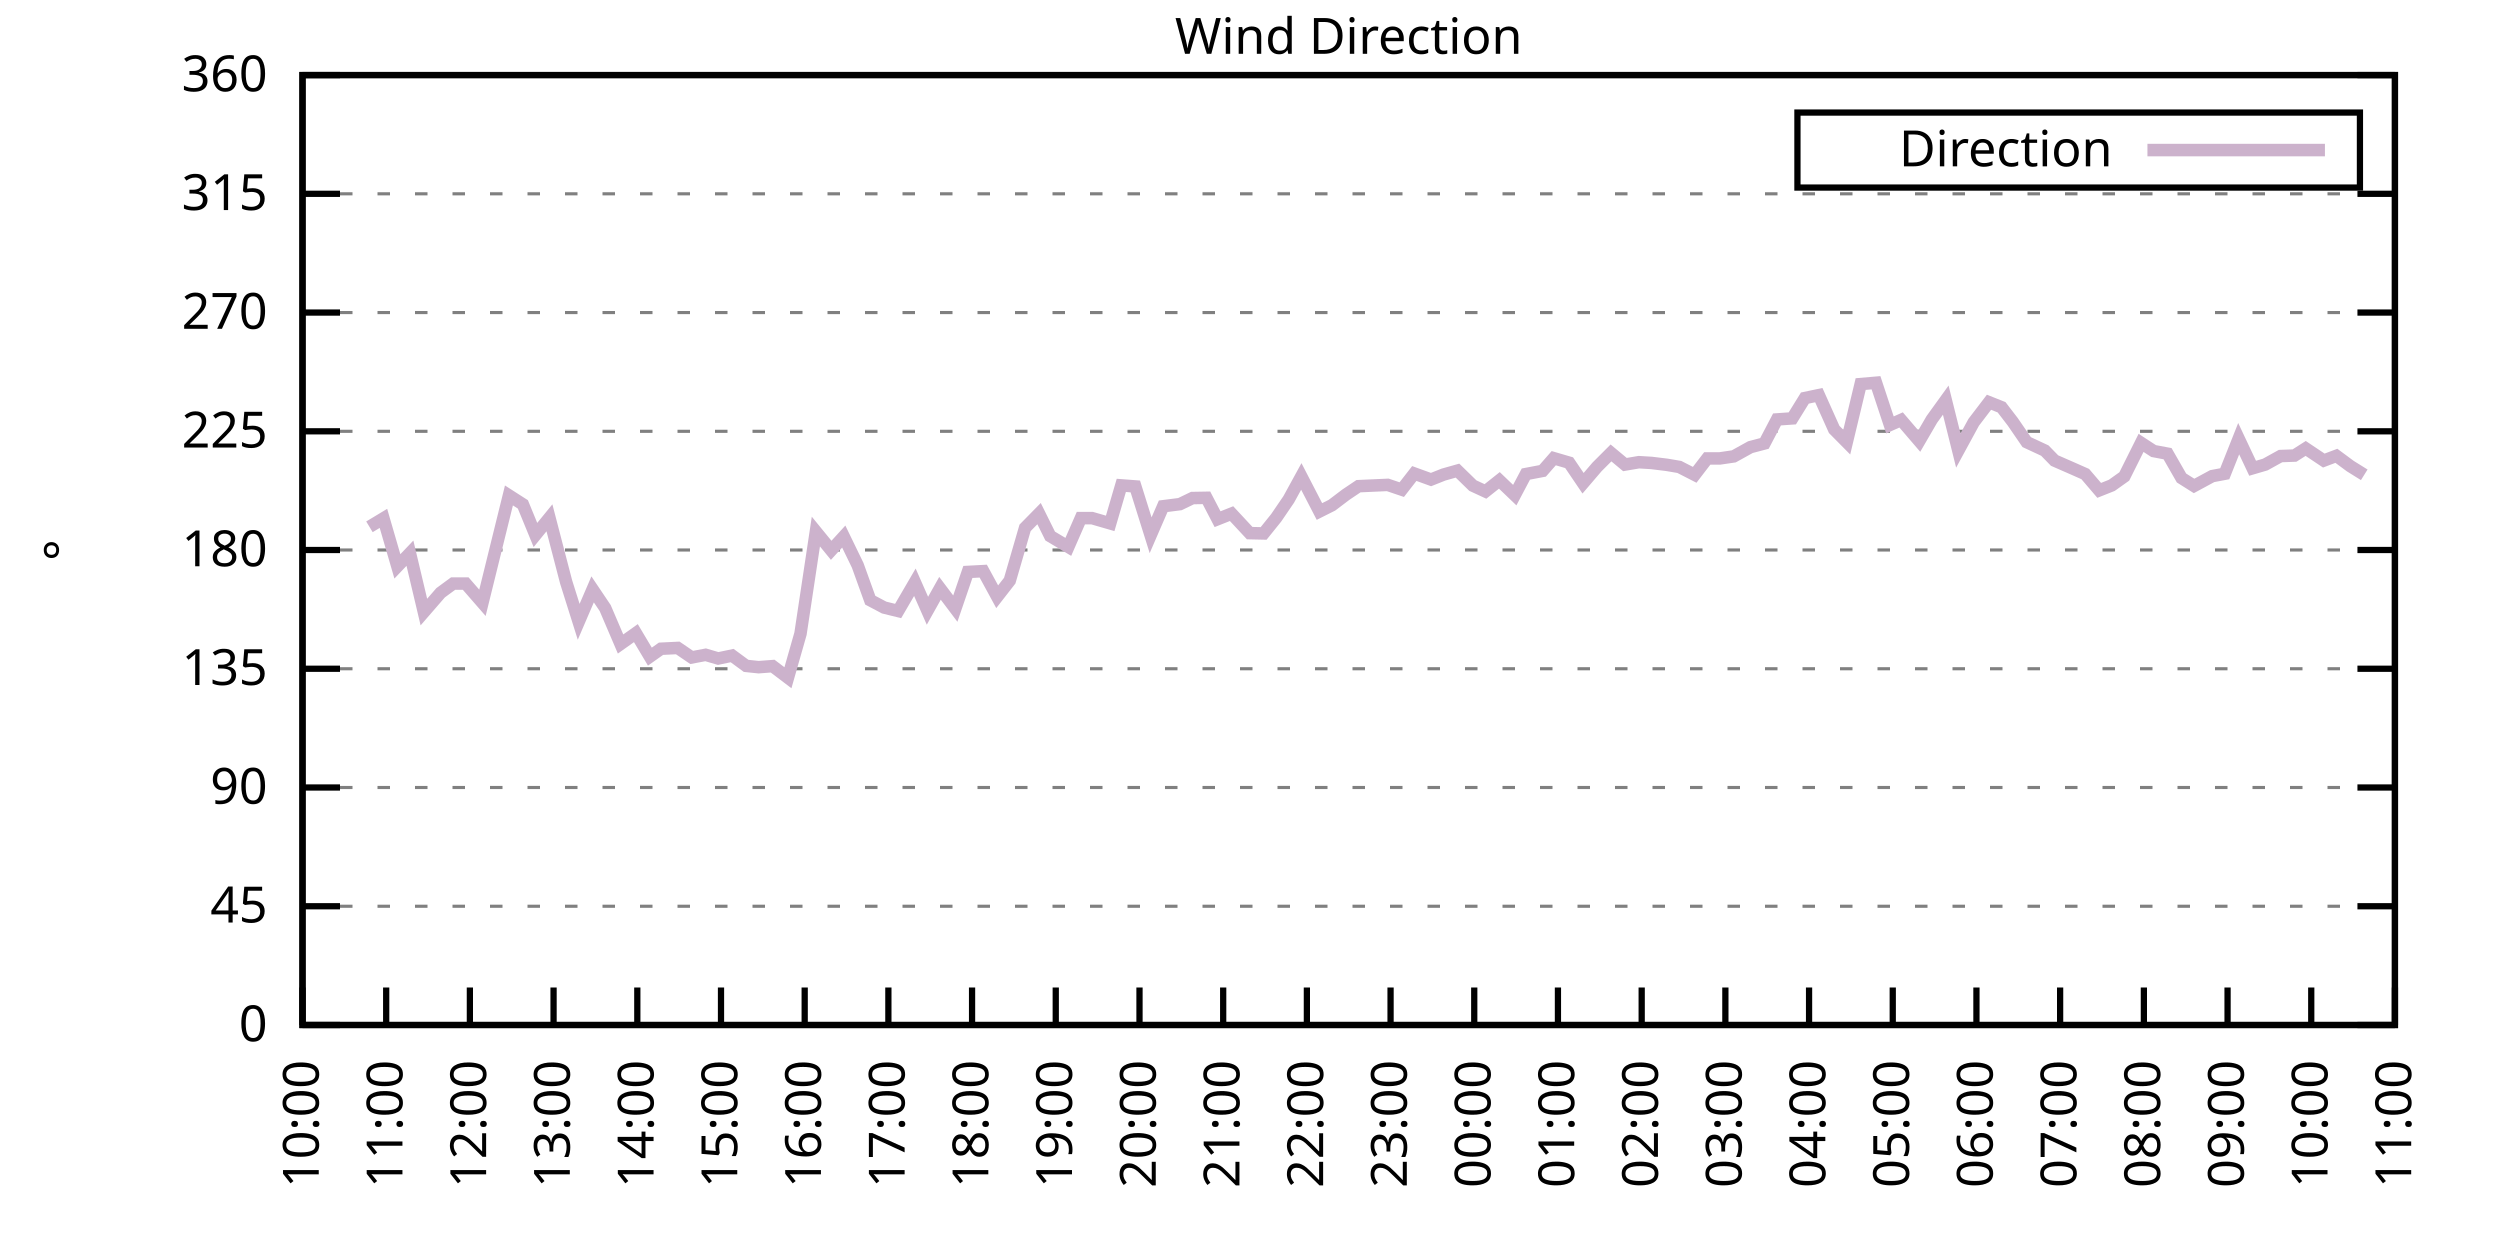
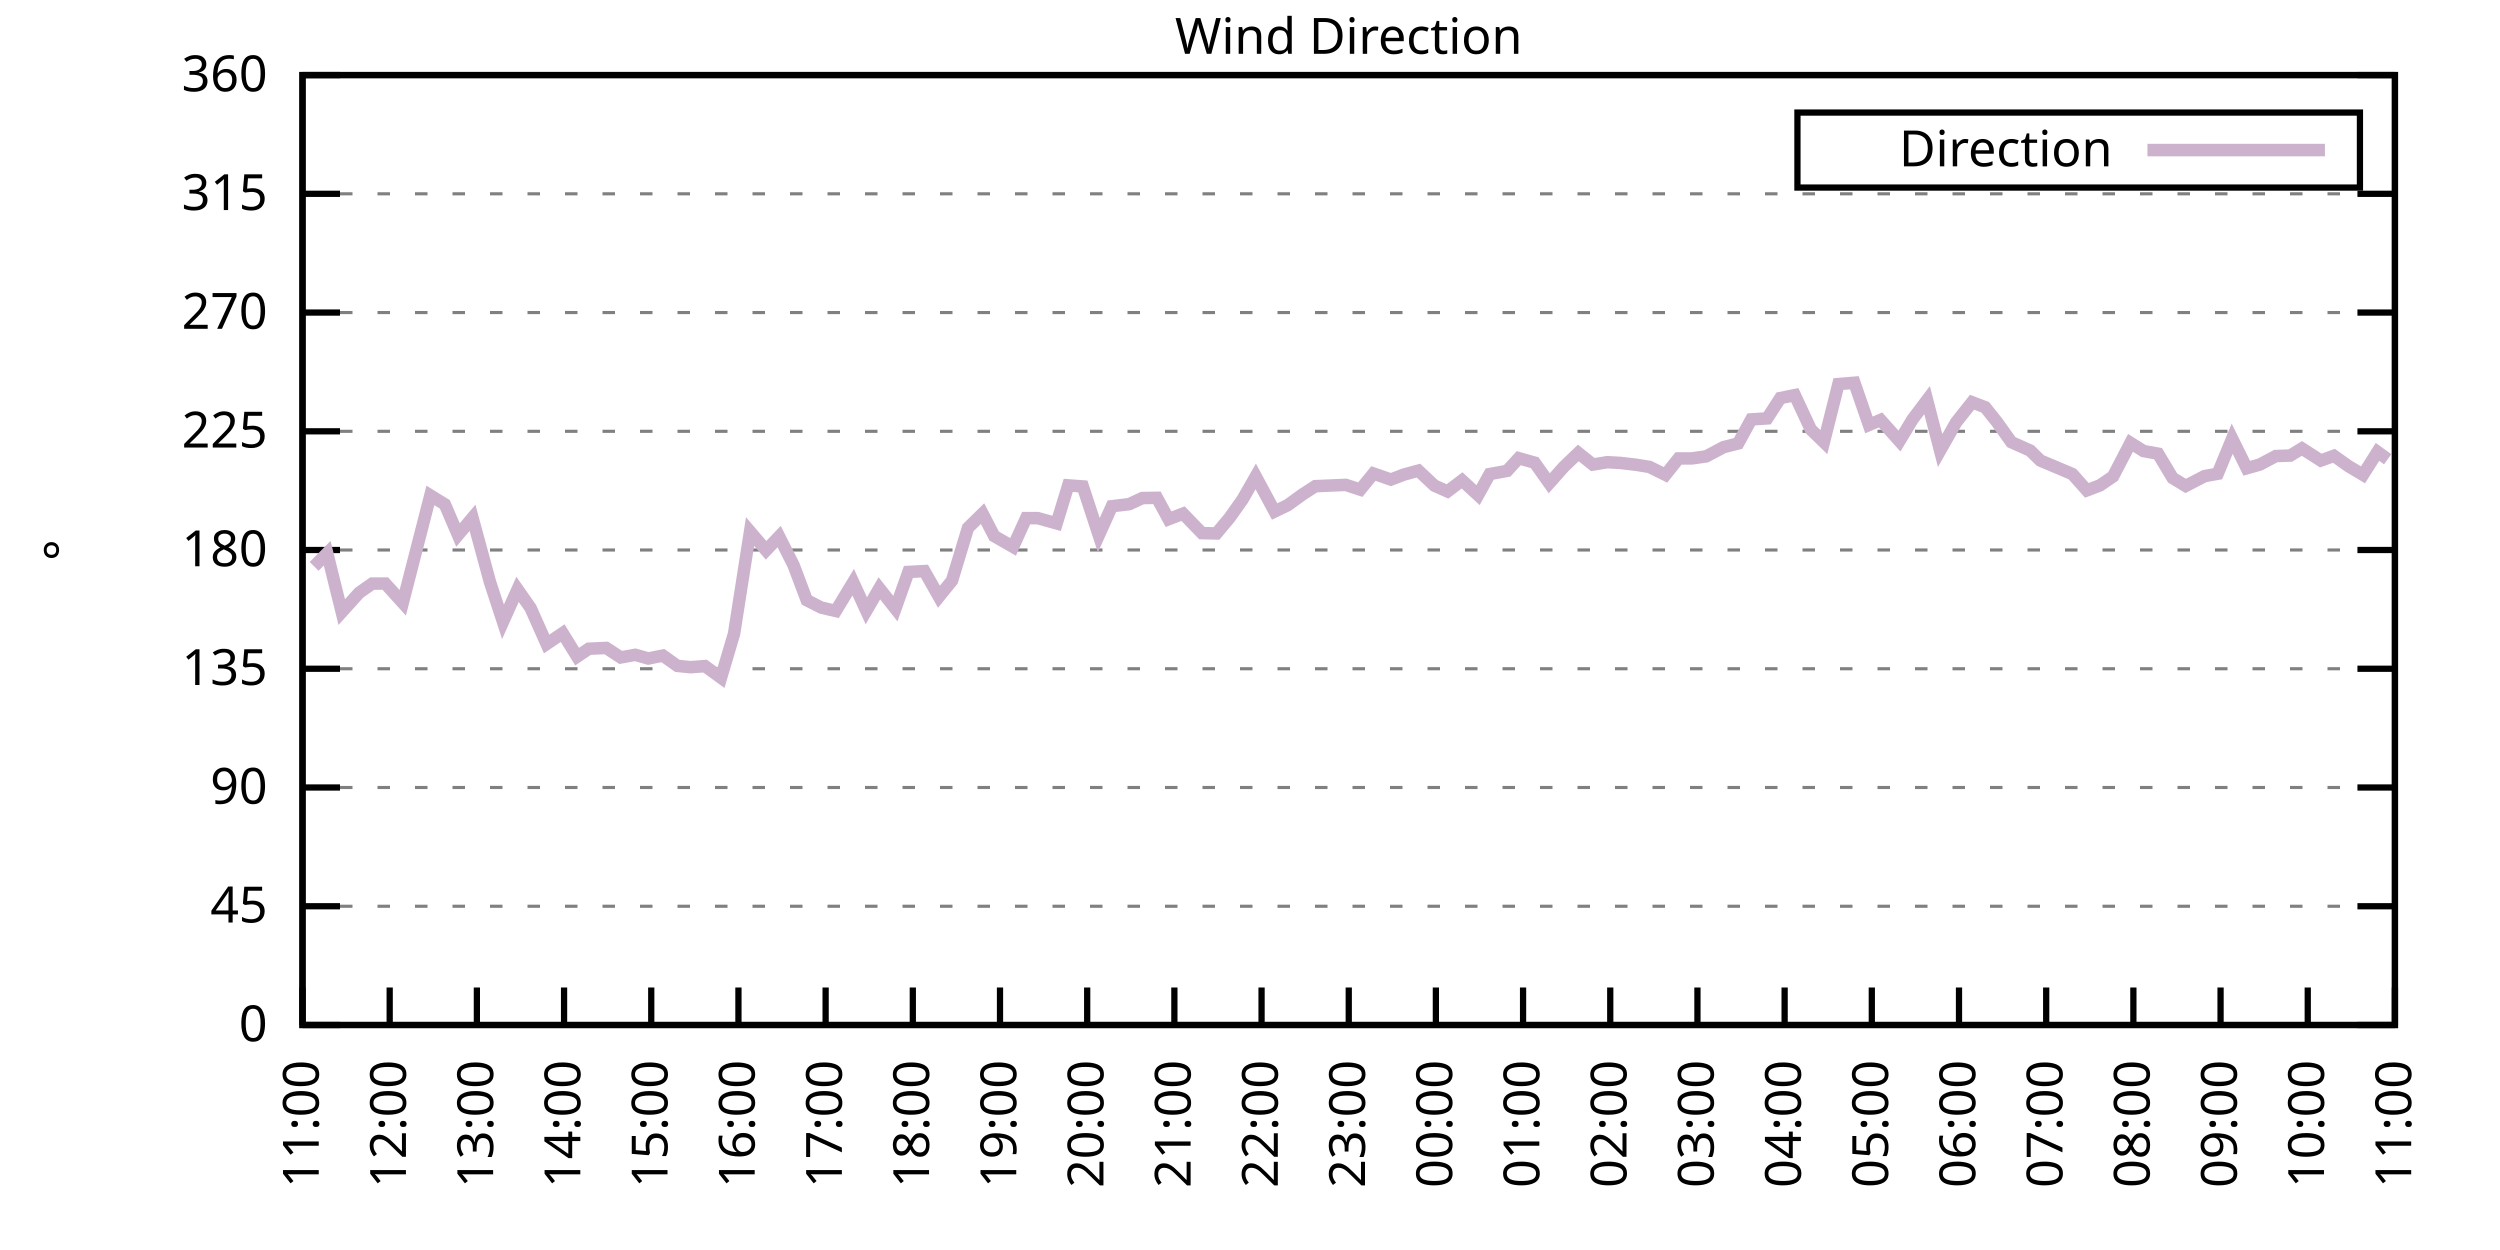
<svg xmlns="http://www.w3.org/2000/svg" xmlns:xlink="http://www.w3.org/1999/xlink" width="400" height="200" viewBox="0 0 400 200">
  <g id="gnuplot_canvas">
    <rect x="0" y="0" width="400" height="200" fill="none" />
    <defs>
      <circle id="gpDot" r="0.5" stroke-width="0.5" stroke="currentColor" />
      <path id="gpPt0" stroke-width="0.333" stroke="currentColor" d="M-1,0 h2 M0,-1 v2" />
      <path id="gpPt1" stroke-width="0.333" stroke="currentColor" d="M-1,-1 L1,1 M1,-1 L-1,1" />
      <path id="gpPt2" stroke-width="0.333" stroke="currentColor" d="M-1,0 L1,0 M0,-1 L0,1 M-1,-1 L1,1 M-1,1 L1,-1" />
      <rect id="gpPt3" stroke-width="0.333" stroke="currentColor" x="-1" y="-1" width="2" height="2" />
      <rect id="gpPt4" stroke-width="0.333" stroke="currentColor" fill="currentColor" x="-1" y="-1" width="2" height="2" />
      <circle id="gpPt5" stroke-width="0.333" stroke="currentColor" cx="0" cy="0" r="1" />
      <use xlink:href="#gpPt5" id="gpPt6" fill="currentColor" stroke="none" />
      <path id="gpPt7" stroke-width="0.333" stroke="currentColor" d="M0,-1.33 L-1.33,0.67 L1.33,0.67 z" />
      <use xlink:href="#gpPt7" id="gpPt8" fill="currentColor" stroke="none" />
      <use xlink:href="#gpPt7" id="gpPt9" stroke="currentColor" transform="rotate(180)" />
      <use xlink:href="#gpPt9" id="gpPt10" fill="currentColor" stroke="none" />
      <use xlink:href="#gpPt3" id="gpPt11" stroke="currentColor" transform="rotate(45)" />
      <use xlink:href="#gpPt11" id="gpPt12" fill="currentColor" stroke="none" />
      <path id="gpPt13" stroke-width="0.333" stroke="currentColor" d="M0,1.330 L1.265,0.411 L0.782,-1.067 L-0.782,-1.076 L-1.265,0.411 z" />
      <use xlink:href="#gpPt13" id="gpPt14" fill="currentColor" stroke="none" />
      <filter id="textbox" filterUnits="objectBoundingBox" x="0" y="0" height="1" width="1">
        <feFlood flood-color="white" flood-opacity="1" result="bgnd" />
        <feComposite in="SourceGraphic" in2="bgnd" operator="atop" />
      </filter>
      <filter id="greybox" filterUnits="objectBoundingBox" x="0" y="0" height="1" width="1">
        <feFlood flood-color="lightgrey" flood-opacity="1" result="grey" />
        <feComposite in="SourceGraphic" in2="grey" operator="atop" />
      </filter>
    </defs>
    <g fill="none" color="white" stroke="currentColor" stroke-width="1.00" stroke-linecap="butt" stroke-linejoin="miter">
</g>
    <g fill="none" color="black" stroke="currentColor" stroke-width="1.00" stroke-linecap="butt" stroke-linejoin="miter">
      <g stroke="none" shape-rendering="crispEdges">
        <polygon fill="rgb(255, 255, 255)" points="48.40,164.00 383.18,164.00 383.18,12.02 48.40,12.02 " />
      </g>
    </g>
    <g fill="none" color="black" stroke="currentColor" stroke-width="1.00" stroke-linecap="butt" stroke-linejoin="miter">
</g>
    <g fill="none" color="black" stroke="black" stroke-width="0.50" stroke-linecap="butt" stroke-linejoin="miter">
</g>
    <g fill="none" color="gray" stroke="currentColor" stroke-width="0.50" stroke-linecap="butt" stroke-linejoin="miter">
      <path stroke="gray" stroke-dasharray="2,4" class="gridline" d="M48.40,164.00 L383.19,164.00  " />
    </g>
    <g fill="none" color="gray" stroke="gray" stroke-width="1.00" stroke-linecap="butt" stroke-linejoin="miter">
</g>
    <g fill="none" color="black" stroke="currentColor" stroke-width="1.00" stroke-linecap="butt" stroke-linejoin="miter">
      <path stroke="black" d="M48.40,164.00 L54.40,164.00 M383.19,164.00 L377.19,164.00  " />
      <g transform="translate(42.80,166.60)" stroke="none" fill="black" font-family="Sans" font-size="8.00" text-anchor="end">
        <text>
          <tspan font-family="Sans"> 0</tspan>
        </text>
      </g>
    </g>
    <g fill="none" color="black" stroke="currentColor" stroke-width="1.00" stroke-linecap="butt" stroke-linejoin="miter">
</g>
    <g fill="none" color="black" stroke="black" stroke-width="0.50" stroke-linecap="butt" stroke-linejoin="miter">
</g>
    <g fill="none" color="gray" stroke="currentColor" stroke-width="0.50" stroke-linecap="butt" stroke-linejoin="miter">
      <path stroke="gray" stroke-dasharray="2,4" class="gridline" d="M48.40,145.00 L383.19,145.00  " />
    </g>
    <g fill="none" color="gray" stroke="gray" stroke-width="1.00" stroke-linecap="butt" stroke-linejoin="miter">
</g>
    <g fill="none" color="black" stroke="currentColor" stroke-width="1.00" stroke-linecap="butt" stroke-linejoin="miter">
      <path stroke="black" d="M48.40,145.00 L54.40,145.00 M383.19,145.00 L377.19,145.00  " />
      <g transform="translate(42.80,147.60)" stroke="none" fill="black" font-family="Sans" font-size="8.00" text-anchor="end">
        <text>
          <tspan font-family="Sans"> 45</tspan>
        </text>
      </g>
    </g>
    <g fill="none" color="black" stroke="currentColor" stroke-width="1.00" stroke-linecap="butt" stroke-linejoin="miter">
</g>
    <g fill="none" color="black" stroke="black" stroke-width="0.50" stroke-linecap="butt" stroke-linejoin="miter">
</g>
    <g fill="none" color="gray" stroke="currentColor" stroke-width="0.50" stroke-linecap="butt" stroke-linejoin="miter">
      <path stroke="gray" stroke-dasharray="2,4" class="gridline" d="M48.40,126.00 L383.19,126.00  " />
    </g>
    <g fill="none" color="gray" stroke="gray" stroke-width="1.00" stroke-linecap="butt" stroke-linejoin="miter">
</g>
    <g fill="none" color="black" stroke="currentColor" stroke-width="1.00" stroke-linecap="butt" stroke-linejoin="miter">
      <path stroke="black" d="M48.40,126.00 L54.40,126.00 M383.19,126.00 L377.19,126.00  " />
      <g transform="translate(42.80,128.60)" stroke="none" fill="black" font-family="Sans" font-size="8.00" text-anchor="end">
        <text>
          <tspan font-family="Sans"> 90</tspan>
        </text>
      </g>
    </g>
    <g fill="none" color="black" stroke="currentColor" stroke-width="1.00" stroke-linecap="butt" stroke-linejoin="miter">
</g>
    <g fill="none" color="black" stroke="black" stroke-width="0.50" stroke-linecap="butt" stroke-linejoin="miter">
</g>
    <g fill="none" color="gray" stroke="currentColor" stroke-width="0.50" stroke-linecap="butt" stroke-linejoin="miter">
      <path stroke="gray" stroke-dasharray="2,4" class="gridline" d="M48.40,107.00 L383.19,107.00  " />
    </g>
    <g fill="none" color="gray" stroke="gray" stroke-width="1.00" stroke-linecap="butt" stroke-linejoin="miter">
</g>
    <g fill="none" color="black" stroke="currentColor" stroke-width="1.00" stroke-linecap="butt" stroke-linejoin="miter">
      <path stroke="black" d="M48.40,107.00 L54.40,107.00 M383.19,107.00 L377.19,107.00  " />
      <g transform="translate(42.80,109.60)" stroke="none" fill="black" font-family="Sans" font-size="8.00" text-anchor="end">
        <text>
          <tspan font-family="Sans"> 135</tspan>
        </text>
      </g>
    </g>
    <g fill="none" color="black" stroke="currentColor" stroke-width="1.00" stroke-linecap="butt" stroke-linejoin="miter">
</g>
    <g fill="none" color="black" stroke="black" stroke-width="0.50" stroke-linecap="butt" stroke-linejoin="miter">
</g>
    <g fill="none" color="gray" stroke="currentColor" stroke-width="0.50" stroke-linecap="butt" stroke-linejoin="miter">
      <path stroke="gray" stroke-dasharray="2,4" class="gridline" d="M48.40,88.00 L383.19,88.00  " />
    </g>
    <g fill="none" color="gray" stroke="gray" stroke-width="1.00" stroke-linecap="butt" stroke-linejoin="miter">
</g>
    <g fill="none" color="black" stroke="currentColor" stroke-width="1.00" stroke-linecap="butt" stroke-linejoin="miter">
      <path stroke="black" d="M48.40,88.00 L54.40,88.00 M383.19,88.00 L377.19,88.00  " />
      <g transform="translate(42.80,90.60)" stroke="none" fill="black" font-family="Sans" font-size="8.00" text-anchor="end">
        <text>
          <tspan font-family="Sans"> 180</tspan>
        </text>
      </g>
    </g>
    <g fill="none" color="black" stroke="currentColor" stroke-width="1.00" stroke-linecap="butt" stroke-linejoin="miter">
</g>
    <g fill="none" color="black" stroke="black" stroke-width="0.50" stroke-linecap="butt" stroke-linejoin="miter">
</g>
    <g fill="none" color="gray" stroke="currentColor" stroke-width="0.50" stroke-linecap="butt" stroke-linejoin="miter">
      <path stroke="gray" stroke-dasharray="2,4" class="gridline" d="M48.40,69.01 L383.19,69.01  " />
    </g>
    <g fill="none" color="gray" stroke="gray" stroke-width="1.00" stroke-linecap="butt" stroke-linejoin="miter">
</g>
    <g fill="none" color="black" stroke="currentColor" stroke-width="1.00" stroke-linecap="butt" stroke-linejoin="miter">
      <path stroke="black" d="M48.40,69.01 L54.40,69.01 M383.19,69.01 L377.19,69.01  " />
      <g transform="translate(42.80,71.61)" stroke="none" fill="black" font-family="Sans" font-size="8.00" text-anchor="end">
        <text>
          <tspan font-family="Sans"> 225</tspan>
        </text>
      </g>
    </g>
    <g fill="none" color="black" stroke="currentColor" stroke-width="1.00" stroke-linecap="butt" stroke-linejoin="miter">
</g>
    <g fill="none" color="black" stroke="black" stroke-width="0.50" stroke-linecap="butt" stroke-linejoin="miter">
</g>
    <g fill="none" color="gray" stroke="currentColor" stroke-width="0.50" stroke-linecap="butt" stroke-linejoin="miter">
      <path stroke="gray" stroke-dasharray="2,4" class="gridline" d="M48.40,50.01 L383.19,50.01  " />
    </g>
    <g fill="none" color="gray" stroke="gray" stroke-width="1.00" stroke-linecap="butt" stroke-linejoin="miter">
</g>
    <g fill="none" color="black" stroke="currentColor" stroke-width="1.00" stroke-linecap="butt" stroke-linejoin="miter">
      <path stroke="black" d="M48.40,50.01 L54.40,50.01 M383.19,50.01 L377.19,50.01  " />
      <g transform="translate(42.80,52.61)" stroke="none" fill="black" font-family="Sans" font-size="8.00" text-anchor="end">
        <text>
          <tspan font-family="Sans"> 270</tspan>
        </text>
      </g>
    </g>
    <g fill="none" color="black" stroke="currentColor" stroke-width="1.00" stroke-linecap="butt" stroke-linejoin="miter">
</g>
    <g fill="none" color="black" stroke="black" stroke-width="0.50" stroke-linecap="butt" stroke-linejoin="miter">
</g>
    <g fill="none" color="gray" stroke="currentColor" stroke-width="0.50" stroke-linecap="butt" stroke-linejoin="miter">
      <path stroke="gray" stroke-dasharray="2,4" class="gridline" d="M48.40,31.01 L383.19,31.01  " />
    </g>
    <g fill="none" color="gray" stroke="gray" stroke-width="1.00" stroke-linecap="butt" stroke-linejoin="miter">
</g>
    <g fill="none" color="black" stroke="currentColor" stroke-width="1.00" stroke-linecap="butt" stroke-linejoin="miter">
      <path stroke="black" d="M48.40,31.01 L54.40,31.01 M383.19,31.01 L377.19,31.01  " />
      <g transform="translate(42.80,33.61)" stroke="none" fill="black" font-family="Sans" font-size="8.00" text-anchor="end">
        <text>
          <tspan font-family="Sans"> 315</tspan>
        </text>
      </g>
    </g>
    <g fill="none" color="black" stroke="currentColor" stroke-width="1.00" stroke-linecap="butt" stroke-linejoin="miter">
</g>
    <g fill="none" color="black" stroke="black" stroke-width="0.50" stroke-linecap="butt" stroke-linejoin="miter">
</g>
    <g fill="none" color="gray" stroke="currentColor" stroke-width="0.50" stroke-linecap="butt" stroke-linejoin="miter">
      <path stroke="gray" stroke-dasharray="2,4" class="gridline" d="M48.40,12.01 L383.19,12.01  " />
    </g>
    <g fill="none" color="gray" stroke="gray" stroke-width="1.00" stroke-linecap="butt" stroke-linejoin="miter">
</g>
    <g fill="none" color="black" stroke="currentColor" stroke-width="1.00" stroke-linecap="butt" stroke-linejoin="miter">
      <path stroke="black" d="M48.40,12.01 L54.40,12.01 M383.19,12.01 L377.19,12.01  " />
      <g transform="translate(42.80,14.61)" stroke="none" fill="black" font-family="Sans" font-size="8.00" text-anchor="end">
        <text>
          <tspan font-family="Sans"> 360</tspan>
        </text>
      </g>
    </g>
    <g fill="none" color="black" stroke="currentColor" stroke-width="1.00" stroke-linecap="butt" stroke-linejoin="miter">
      <path stroke="black" d="M48.40,164.00 L48.40,158.00  " />
      <g transform="translate(51.00,169.60) rotate(270.00)" stroke="none" fill="black" font-family="Sans" font-size="8.00" text-anchor="end">
        <text>
-           <tspan font-family="Sans">10:00</tspan>
-         </text>
-       </g>
-     </g>
-     <g fill="none" color="black" stroke="currentColor" stroke-width="1.00" stroke-linecap="butt" stroke-linejoin="miter">
-       <path stroke="black" d="M61.79,164.00 L61.79,158.00  " />
-       <g transform="translate(64.39,169.60) rotate(270.00)" stroke="none" fill="black" font-family="Sans" font-size="8.00" text-anchor="end">
-         <text>
          <tspan font-family="Sans">11:00</tspan>
        </text>
      </g>
    </g>
    <g fill="none" color="black" stroke="currentColor" stroke-width="1.00" stroke-linecap="butt" stroke-linejoin="miter">
-       <path stroke="black" d="M75.18,164.00 L75.18,158.00  " />
-       <g transform="translate(77.78,169.60) rotate(270.00)" stroke="none" fill="black" font-family="Sans" font-size="8.00" text-anchor="end">
+       <path stroke="black" d="M62.35,164.00 L62.35,158.00  " />
+       <g transform="translate(64.95,169.60) rotate(270.00)" stroke="none" fill="black" font-family="Sans" font-size="8.00" text-anchor="end">
        <text>
          <tspan font-family="Sans">12:00</tspan>
        </text>
      </g>
    </g>
    <g fill="none" color="black" stroke="currentColor" stroke-width="1.00" stroke-linecap="butt" stroke-linejoin="miter">
-       <path stroke="black" d="M88.57,164.00 L88.57,158.00  " />
-       <g transform="translate(91.17,169.60) rotate(270.00)" stroke="none" fill="black" font-family="Sans" font-size="8.00" text-anchor="end">
+       <path stroke="black" d="M76.30,164.00 L76.30,158.00  " />
+       <g transform="translate(78.90,169.60) rotate(270.00)" stroke="none" fill="black" font-family="Sans" font-size="8.00" text-anchor="end">
        <text>
          <tspan font-family="Sans">13:00</tspan>
        </text>
      </g>
    </g>
    <g fill="none" color="black" stroke="currentColor" stroke-width="1.00" stroke-linecap="butt" stroke-linejoin="miter">
-       <path stroke="black" d="M101.97,164.00 L101.97,158.00  " />
-       <g transform="translate(104.57,169.60) rotate(270.00)" stroke="none" fill="black" font-family="Sans" font-size="8.00" text-anchor="end">
+       <path stroke="black" d="M90.25,164.00 L90.25,158.00  " />
+       <g transform="translate(92.85,169.60) rotate(270.00)" stroke="none" fill="black" font-family="Sans" font-size="8.00" text-anchor="end">
        <text>
          <tspan font-family="Sans">14:00</tspan>
        </text>
      </g>
    </g>
    <g fill="none" color="black" stroke="currentColor" stroke-width="1.00" stroke-linecap="butt" stroke-linejoin="miter">
-       <path stroke="black" d="M115.36,164.00 L115.36,158.00  " />
-       <g transform="translate(117.96,169.60) rotate(270.00)" stroke="none" fill="black" font-family="Sans" font-size="8.00" text-anchor="end">
+       <path stroke="black" d="M104.20,164.00 L104.20,158.00  " />
+       <g transform="translate(106.80,169.60) rotate(270.00)" stroke="none" fill="black" font-family="Sans" font-size="8.00" text-anchor="end">
        <text>
          <tspan font-family="Sans">15:00</tspan>
        </text>
      </g>
    </g>
    <g fill="none" color="black" stroke="currentColor" stroke-width="1.00" stroke-linecap="butt" stroke-linejoin="miter">
-       <path stroke="black" d="M128.75,164.00 L128.75,158.00  " />
-       <g transform="translate(131.35,169.60) rotate(270.00)" stroke="none" fill="black" font-family="Sans" font-size="8.00" text-anchor="end">
+       <path stroke="black" d="M118.15,164.00 L118.15,158.00  " />
+       <g transform="translate(120.75,169.60) rotate(270.00)" stroke="none" fill="black" font-family="Sans" font-size="8.00" text-anchor="end">
        <text>
          <tspan font-family="Sans">16:00</tspan>
        </text>
      </g>
    </g>
    <g fill="none" color="black" stroke="currentColor" stroke-width="1.00" stroke-linecap="butt" stroke-linejoin="miter">
-       <path stroke="black" d="M142.14,164.00 L142.14,158.00  " />
-       <g transform="translate(144.74,169.60) rotate(270.00)" stroke="none" fill="black" font-family="Sans" font-size="8.00" text-anchor="end">
+       <path stroke="black" d="M132.10,164.00 L132.10,158.00  " />
+       <g transform="translate(134.70,169.60) rotate(270.00)" stroke="none" fill="black" font-family="Sans" font-size="8.00" text-anchor="end">
        <text>
          <tspan font-family="Sans">17:00</tspan>
        </text>
      </g>
    </g>
    <g fill="none" color="black" stroke="currentColor" stroke-width="1.00" stroke-linecap="butt" stroke-linejoin="miter">
-       <path stroke="black" d="M155.53,164.00 L155.53,158.00  " />
-       <g transform="translate(158.13,169.60) rotate(270.00)" stroke="none" fill="black" font-family="Sans" font-size="8.00" text-anchor="end">
+       <path stroke="black" d="M146.05,164.00 L146.05,158.00  " />
+       <g transform="translate(148.65,169.60) rotate(270.00)" stroke="none" fill="black" font-family="Sans" font-size="8.00" text-anchor="end">
        <text>
          <tspan font-family="Sans">18:00</tspan>
        </text>
      </g>
    </g>
    <g fill="none" color="black" stroke="currentColor" stroke-width="1.00" stroke-linecap="butt" stroke-linejoin="miter">
-       <path stroke="black" d="M168.92,164.00 L168.92,158.00  " />
-       <g transform="translate(171.52,169.60) rotate(270.00)" stroke="none" fill="black" font-family="Sans" font-size="8.00" text-anchor="end">
+       <path stroke="black" d="M160.00,164.00 L160.00,158.00  " />
+       <g transform="translate(162.60,169.60) rotate(270.00)" stroke="none" fill="black" font-family="Sans" font-size="8.00" text-anchor="end">
        <text>
          <tspan font-family="Sans">19:00</tspan>
        </text>
      </g>
    </g>
    <g fill="none" color="black" stroke="currentColor" stroke-width="1.00" stroke-linecap="butt" stroke-linejoin="miter">
-       <path stroke="black" d="M182.32,164.00 L182.32,158.00  " />
-       <g transform="translate(184.92,169.60) rotate(270.00)" stroke="none" fill="black" font-family="Sans" font-size="8.00" text-anchor="end">
+       <path stroke="black" d="M173.95,164.00 L173.95,158.00  " />
+       <g transform="translate(176.55,169.60) rotate(270.00)" stroke="none" fill="black" font-family="Sans" font-size="8.00" text-anchor="end">
        <text>
          <tspan font-family="Sans">20:00</tspan>
        </text>
      </g>
    </g>
    <g fill="none" color="black" stroke="currentColor" stroke-width="1.00" stroke-linecap="butt" stroke-linejoin="miter">
-       <path stroke="black" d="M195.71,164.00 L195.71,158.00  " />
-       <g transform="translate(198.31,169.60) rotate(270.00)" stroke="none" fill="black" font-family="Sans" font-size="8.00" text-anchor="end">
+       <path stroke="black" d="M187.90,164.00 L187.90,158.00  " />
+       <g transform="translate(190.50,169.60) rotate(270.00)" stroke="none" fill="black" font-family="Sans" font-size="8.00" text-anchor="end">
        <text>
          <tspan font-family="Sans">21:00</tspan>
        </text>
      </g>
    </g>
    <g fill="none" color="black" stroke="currentColor" stroke-width="1.00" stroke-linecap="butt" stroke-linejoin="miter">
-       <path stroke="black" d="M209.10,164.00 L209.10,158.00  " />
-       <g transform="translate(211.70,169.60) rotate(270.00)" stroke="none" fill="black" font-family="Sans" font-size="8.00" text-anchor="end">
+       <path stroke="black" d="M201.85,164.00 L201.85,158.00  " />
+       <g transform="translate(204.45,169.60) rotate(270.00)" stroke="none" fill="black" font-family="Sans" font-size="8.00" text-anchor="end">
        <text>
          <tspan font-family="Sans">22:00</tspan>
        </text>
      </g>
    </g>
    <g fill="none" color="black" stroke="currentColor" stroke-width="1.00" stroke-linecap="butt" stroke-linejoin="miter">
-       <path stroke="black" d="M222.49,164.00 L222.49,158.00  " />
-       <g transform="translate(225.09,169.60) rotate(270.00)" stroke="none" fill="black" font-family="Sans" font-size="8.00" text-anchor="end">
+       <path stroke="black" d="M215.80,164.00 L215.80,158.00  " />
+       <g transform="translate(218.40,169.60) rotate(270.00)" stroke="none" fill="black" font-family="Sans" font-size="8.00" text-anchor="end">
        <text>
          <tspan font-family="Sans">23:00</tspan>
        </text>
      </g>
    </g>
    <g fill="none" color="black" stroke="currentColor" stroke-width="1.00" stroke-linecap="butt" stroke-linejoin="miter">
-       <path stroke="black" d="M235.88,164.00 L235.88,158.00  " />
-       <g transform="translate(238.48,169.60) rotate(270.00)" stroke="none" fill="black" font-family="Sans" font-size="8.00" text-anchor="end">
+       <path stroke="black" d="M229.74,164.00 L229.74,158.00  " />
+       <g transform="translate(232.34,169.60) rotate(270.00)" stroke="none" fill="black" font-family="Sans" font-size="8.00" text-anchor="end">
        <text>
          <tspan font-family="Sans">00:00</tspan>
        </text>
      </g>
    </g>
    <g fill="none" color="black" stroke="currentColor" stroke-width="1.00" stroke-linecap="butt" stroke-linejoin="miter">
-       <path stroke="black" d="M249.27,164.00 L249.27,158.00  " />
-       <g transform="translate(251.87,169.60) rotate(270.00)" stroke="none" fill="black" font-family="Sans" font-size="8.00" text-anchor="end">
+       <path stroke="black" d="M243.69,164.00 L243.69,158.00  " />
+       <g transform="translate(246.29,169.60) rotate(270.00)" stroke="none" fill="black" font-family="Sans" font-size="8.00" text-anchor="end">
        <text>
          <tspan font-family="Sans">01:00</tspan>
        </text>
      </g>
    </g>
    <g fill="none" color="black" stroke="currentColor" stroke-width="1.00" stroke-linecap="butt" stroke-linejoin="miter">
-       <path stroke="black" d="M262.67,164.00 L262.67,158.00  " />
-       <g transform="translate(265.27,169.60) rotate(270.00)" stroke="none" fill="black" font-family="Sans" font-size="8.00" text-anchor="end">
+       <path stroke="black" d="M257.64,164.00 L257.64,158.00  " />
+       <g transform="translate(260.24,169.60) rotate(270.00)" stroke="none" fill="black" font-family="Sans" font-size="8.00" text-anchor="end">
        <text>
          <tspan font-family="Sans">02:00</tspan>
        </text>
      </g>
    </g>
    <g fill="none" color="black" stroke="currentColor" stroke-width="1.00" stroke-linecap="butt" stroke-linejoin="miter">
-       <path stroke="black" d="M276.06,164.00 L276.06,158.00  " />
-       <g transform="translate(278.66,169.60) rotate(270.00)" stroke="none" fill="black" font-family="Sans" font-size="8.00" text-anchor="end">
+       <path stroke="black" d="M271.59,164.00 L271.59,158.00  " />
+       <g transform="translate(274.19,169.60) rotate(270.00)" stroke="none" fill="black" font-family="Sans" font-size="8.00" text-anchor="end">
        <text>
          <tspan font-family="Sans">03:00</tspan>
        </text>
      </g>
    </g>
    <g fill="none" color="black" stroke="currentColor" stroke-width="1.00" stroke-linecap="butt" stroke-linejoin="miter">
-       <path stroke="black" d="M289.45,164.00 L289.45,158.00  " />
-       <g transform="translate(292.05,169.60) rotate(270.00)" stroke="none" fill="black" font-family="Sans" font-size="8.00" text-anchor="end">
+       <path stroke="black" d="M285.54,164.00 L285.54,158.00  " />
+       <g transform="translate(288.14,169.60) rotate(270.00)" stroke="none" fill="black" font-family="Sans" font-size="8.00" text-anchor="end">
        <text>
          <tspan font-family="Sans">04:00</tspan>
        </text>
      </g>
    </g>
    <g fill="none" color="black" stroke="currentColor" stroke-width="1.00" stroke-linecap="butt" stroke-linejoin="miter">
-       <path stroke="black" d="M302.84,164.00 L302.84,158.00  " />
-       <g transform="translate(305.44,169.60) rotate(270.00)" stroke="none" fill="black" font-family="Sans" font-size="8.00" text-anchor="end">
+       <path stroke="black" d="M299.49,164.00 L299.49,158.00  " />
+       <g transform="translate(302.09,169.60) rotate(270.00)" stroke="none" fill="black" font-family="Sans" font-size="8.00" text-anchor="end">
        <text>
          <tspan font-family="Sans">05:00</tspan>
        </text>
      </g>
    </g>
    <g fill="none" color="black" stroke="currentColor" stroke-width="1.00" stroke-linecap="butt" stroke-linejoin="miter">
-       <path stroke="black" d="M316.23,164.00 L316.23,158.00  " />
-       <g transform="translate(318.83,169.60) rotate(270.00)" stroke="none" fill="black" font-family="Sans" font-size="8.00" text-anchor="end">
+       <path stroke="black" d="M313.44,164.00 L313.44,158.00  " />
+       <g transform="translate(316.04,169.60) rotate(270.00)" stroke="none" fill="black" font-family="Sans" font-size="8.00" text-anchor="end">
        <text>
          <tspan font-family="Sans">06:00</tspan>
        </text>
      </g>
    </g>
    <g fill="none" color="black" stroke="currentColor" stroke-width="1.00" stroke-linecap="butt" stroke-linejoin="miter">
-       <path stroke="black" d="M329.62,164.00 L329.62,158.00  " />
-       <g transform="translate(332.22,169.60) rotate(270.00)" stroke="none" fill="black" font-family="Sans" font-size="8.00" text-anchor="end">
+       <path stroke="black" d="M327.39,164.00 L327.39,158.00  " />
+       <g transform="translate(329.99,169.60) rotate(270.00)" stroke="none" fill="black" font-family="Sans" font-size="8.00" text-anchor="end">
        <text>
          <tspan font-family="Sans">07:00</tspan>
        </text>
      </g>
    </g>
    <g fill="none" color="black" stroke="currentColor" stroke-width="1.00" stroke-linecap="butt" stroke-linejoin="miter">
-       <path stroke="black" d="M343.02,164.00 L343.02,158.00  " />
-       <g transform="translate(345.62,169.60) rotate(270.00)" stroke="none" fill="black" font-family="Sans" font-size="8.00" text-anchor="end">
+       <path stroke="black" d="M341.34,164.00 L341.34,158.00  " />
+       <g transform="translate(343.94,169.60) rotate(270.00)" stroke="none" fill="black" font-family="Sans" font-size="8.00" text-anchor="end">
        <text>
          <tspan font-family="Sans">08:00</tspan>
        </text>
      </g>
    </g>
    <g fill="none" color="black" stroke="currentColor" stroke-width="1.00" stroke-linecap="butt" stroke-linejoin="miter">
-       <path stroke="black" d="M356.41,164.00 L356.41,158.00  " />
-       <g transform="translate(359.01,169.60) rotate(270.00)" stroke="none" fill="black" font-family="Sans" font-size="8.00" text-anchor="end">
+       <path stroke="black" d="M355.29,164.00 L355.29,158.00  " />
+       <g transform="translate(357.89,169.60) rotate(270.00)" stroke="none" fill="black" font-family="Sans" font-size="8.00" text-anchor="end">
        <text>
          <tspan font-family="Sans">09:00</tspan>
        </text>
      </g>
    </g>
    <g fill="none" color="black" stroke="currentColor" stroke-width="1.00" stroke-linecap="butt" stroke-linejoin="miter">
-       <path stroke="black" d="M369.80,164.00 L369.80,158.00  " />
-       <g transform="translate(372.40,169.60) rotate(270.00)" stroke="none" fill="black" font-family="Sans" font-size="8.00" text-anchor="end">
+       <path stroke="black" d="M369.24,164.00 L369.24,158.00  " />
+       <g transform="translate(371.84,169.60) rotate(270.00)" stroke="none" fill="black" font-family="Sans" font-size="8.00" text-anchor="end">
        <text>
          <tspan font-family="Sans">10:00</tspan>
        </text>
      </g>
    </g>
    <g fill="none" color="black" stroke="currentColor" stroke-width="1.00" stroke-linecap="butt" stroke-linejoin="miter">
      <path stroke="black" d="M383.19,164.00 L383.19,158.00  " />
      <g transform="translate(385.79,169.60) rotate(270.00)" stroke="none" fill="black" font-family="Sans" font-size="8.00" text-anchor="end">
        <text>
          <tspan font-family="Sans">11:00</tspan>
        </text>
      </g>
    </g>
    <g fill="none" color="black" stroke="currentColor" stroke-width="1.00" stroke-linecap="butt" stroke-linejoin="miter">
</g>
    <g fill="none" color="black" stroke="currentColor" stroke-width="1.00" stroke-linecap="butt" stroke-linejoin="miter">
      <path stroke="black" d="M48.40,12.01 L48.40,164.00 L383.19,164.00 L383.19,12.01 L48.40,12.01 Z  " />
    </g>
    <g fill="none" color="black" stroke="currentColor" stroke-width="1.00" stroke-linecap="butt" stroke-linejoin="miter">
</g>
    <g fill="none" color="black" stroke="currentColor" stroke-width="1.00" stroke-linecap="butt" stroke-linejoin="miter">
      <path stroke="black" d="M287.59,30.01 L287.59,18.01 L377.59,18.01 L377.59,30.01 L287.59,30.01 Z  " />
    </g>
    <g id="Wind_direction_plot_1">
      <g fill="none" color="white" stroke="black" stroke-width="2.00" stroke-linecap="butt" stroke-linejoin="miter">
</g>
      <g fill="none" color="black" stroke="currentColor" stroke-width="2.00" stroke-linecap="butt" stroke-linejoin="miter">
        <g transform="translate(337.99,26.61)" stroke="none" fill="black" font-family="Sans" font-size="8.00" text-anchor="end">
          <text>
            <tspan font-family="Sans">Direction</tspan>
          </text>
        </g>
      </g>
      <g fill="none" color="black" stroke="currentColor" stroke-width="2.00" stroke-linecap="butt" stroke-linejoin="miter">
-         <path stroke="rgb(204, 178, 204)" d="M343.59,24.01 L371.99,24.01 M59.11,84.29 L61.35,82.94 L63.58,90.62 L65.59,88.51 L67.82,97.93 L70.50,94.84   L72.50,93.37 L74.51,93.37 L77.19,96.45 L81.43,79.27 L83.66,80.70 L85.67,85.60 L87.91,82.85 L90.58,93.11   L92.59,99.49 L94.82,94.30 L96.83,97.29 L99.29,103.04 L101.74,101.30 L103.98,105.06 L105.76,103.80 L108.44,103.67   L110.67,105.19 L112.90,104.77 L114.91,105.36 L117.14,104.89 L119.38,106.54 L121.38,106.75 L123.62,106.58 L126.07,108.44   L128.08,101.39 L130.54,85.05 L132.99,88.05 L135.00,85.85 L137.23,90.45 L139.24,96.03 L141.47,97.21 L143.70,97.76   L146.38,93.16 L148.39,97.72 L150.40,94.13 L152.85,97.38 L154.86,91.51 L157.32,91.38 L159.55,95.48 L161.56,92.90   L164.01,84.46 L166.25,82.18 L168.03,85.77 L170.93,87.50 L172.94,82.90 L174.73,82.90 L177.63,83.74 L179.41,77.66   L181.65,77.83 L184.10,85.64 L186.11,81.00 L188.79,80.66 L190.80,79.69 L193.03,79.65 L194.81,83.07 L197.05,82.18   L199.95,85.30 L202.18,85.35 L204.19,82.85 L206.20,79.90 L208.21,76.23 L211.11,81.84 L213.12,80.83 L215.35,79.14   L217.36,77.79 L222.04,77.58 L224.28,78.34 L226.29,75.76 L228.96,76.73 L230.97,75.93 L233.20,75.30 L235.66,77.70   L237.67,78.63 L239.90,76.86 L242.36,79.22 L244.14,75.85 L246.82,75.34 L248.60,73.31 L251.06,74.03 L253.29,77.32   L255.52,74.71 L257.76,72.47 L259.99,74.33 L262.22,73.95 L264.23,74.07 L266.68,74.37 L268.69,74.71 L271.15,75.97   L273.16,73.35 L275.16,73.35 L277.40,73.02 L280.07,71.54 L282.31,70.95 L284.32,67.11 L286.77,66.94 L288.78,63.69   L291.01,63.22 L293.47,68.71 L295.48,70.74 L297.71,61.45 L300.16,61.24 L302.39,67.99 L304.18,67.19 L307.08,70.57   L309.09,67.11 L311.32,64.02 L313.33,72.09 L315.79,67.57 L318.24,64.36 L320.25,65.16 L322.04,67.49 L324.27,70.74   L327.17,72.09 L328.73,73.69 L331.63,74.96 L333.64,75.85 L335.87,78.46 L337.88,77.66 L339.89,76.23 L342.57,70.86   L344.58,72.17 L346.81,72.59 L349.04,76.48 L351.05,77.75 L353.95,76.18 L355.96,75.80 L358.19,70.19 L360.42,74.92   L362.43,74.33 L364.89,72.97 L367.12,72.89 L368.91,71.75 L371.81,73.69 L373.82,72.93 L376.05,74.58 L378.28,75.97    " />
+         <path stroke="rgb(204, 178, 204)" d="M343.59,24.01 L371.99,24.01 M50.26,90.62 L52.35,88.51 L54.68,97.93 L57.47,94.84 L59.56,93.37 L61.65,93.37   L64.44,96.45 L68.86,79.27 L71.18,80.70 L73.28,85.60 L75.60,82.85 L78.39,93.11 L80.48,99.49 L82.81,94.30   L84.90,97.29 L87.46,103.04 L90.02,101.30 L92.34,105.06 L94.20,103.80 L96.99,103.67 L99.32,105.19 L101.64,104.77   L103.73,105.36 L106.06,104.89 L108.38,106.54 L110.48,106.75 L112.80,106.58 L115.36,108.44 L117.45,101.39 L120.01,85.05   L122.57,88.05 L124.66,85.85 L126.98,90.45 L129.08,96.03 L131.40,97.21 L133.72,97.76 L136.51,93.16 L138.61,97.72   L140.70,94.13 L143.26,97.38 L145.35,91.51 L147.91,91.38 L150.23,95.48 L152.32,92.90 L154.88,84.46 L157.21,82.18   L159.07,85.77 L162.09,87.50 L164.18,82.90 L166.04,82.90 L169.06,83.74 L170.92,77.66 L173.25,77.83 L175.81,85.64   L177.90,81.00 L180.69,80.66 L182.78,79.69 L185.11,79.65 L186.97,83.07 L189.29,82.18 L192.31,85.30 L194.64,85.35   L196.73,82.85 L198.82,79.90 L200.92,76.23 L203.94,81.84 L206.03,80.83 L208.36,79.14 L210.45,77.79 L215.33,77.58   L217.65,78.34 L219.75,75.76 L222.54,76.73 L224.63,75.93 L226.95,75.30 L229.51,77.70 L231.60,78.63 L233.93,76.86   L236.49,79.22 L238.35,75.85 L241.14,75.34 L243.00,73.31 L245.55,74.03 L247.88,77.32 L250.20,74.71 L252.53,72.47   L254.85,74.33 L257.18,73.95 L259.27,74.07 L261.83,74.37 L263.92,74.71 L266.48,75.97 L268.57,73.35 L270.66,73.35   L272.99,73.02 L275.78,71.54 L278.10,70.95 L280.20,67.11 L282.75,66.94 L284.85,63.69 L287.17,63.22 L289.73,68.71   L291.82,70.74 L294.15,61.45 L296.70,61.24 L299.03,67.99 L300.89,67.19 L303.91,70.57 L306.00,67.11 L308.33,64.02   L310.42,72.09 L312.98,67.57 L315.53,64.36 L317.63,65.16 L319.49,67.49 L321.81,70.74 L324.83,72.09 L326.46,73.69   L329.48,74.96 L331.58,75.85 L333.90,78.46 L335.99,77.66 L338.09,76.23 L340.88,70.86 L342.97,72.17 L345.29,72.59   L347.62,76.48 L349.71,77.75 L352.73,76.18 L354.83,75.80 L357.15,70.19 L359.48,74.92 L361.57,74.33 L364.13,72.97   L366.45,72.89 L368.31,71.75 L371.33,73.69 L373.43,72.93 L375.75,74.58 L378.08,75.97 L380.40,72.30 L382.03,73.48    " />
      </g>
    </g>
    <g fill="none" color="black" stroke="currentColor" stroke-width="2.00" stroke-linecap="butt" stroke-linejoin="miter">
</g>
    <g fill="none" color="black" stroke="black" stroke-width="1.00" stroke-linecap="butt" stroke-linejoin="miter">
</g>
    <g fill="none" color="black" stroke="currentColor" stroke-width="1.00" stroke-linecap="butt" stroke-linejoin="miter">
      <path stroke="black" d="M48.40,12.01 L48.40,164.00 L383.19,164.00 L383.19,12.01 L48.40,12.01 Z  " />
      <g transform="translate(12.80,88.01) rotate(270.00)" stroke="none" fill="black" font-family="Sans" font-size="8.00" text-anchor="middle">
        <text>
          <tspan font-family="Sans">°</tspan>
        </text>
      </g>
    </g>
    <g fill="none" color="black" stroke="currentColor" stroke-width="1.00" stroke-linecap="butt" stroke-linejoin="miter">
</g>
    <g fill="none" color="black" stroke="currentColor" stroke-width="1.00" stroke-linecap="butt" stroke-linejoin="miter">
      <g transform="translate(215.79,8.61)" stroke="none" fill="black" font-family="Sans" font-size="8.00" text-anchor="middle">
        <text>
          <tspan font-family="Sans">Wind Direction</tspan>
        </text>
      </g>
    </g>
    <g fill="none" color="black" stroke="currentColor" stroke-width="1.00" stroke-linecap="butt" stroke-linejoin="miter">
</g>
  </g>
</svg>
